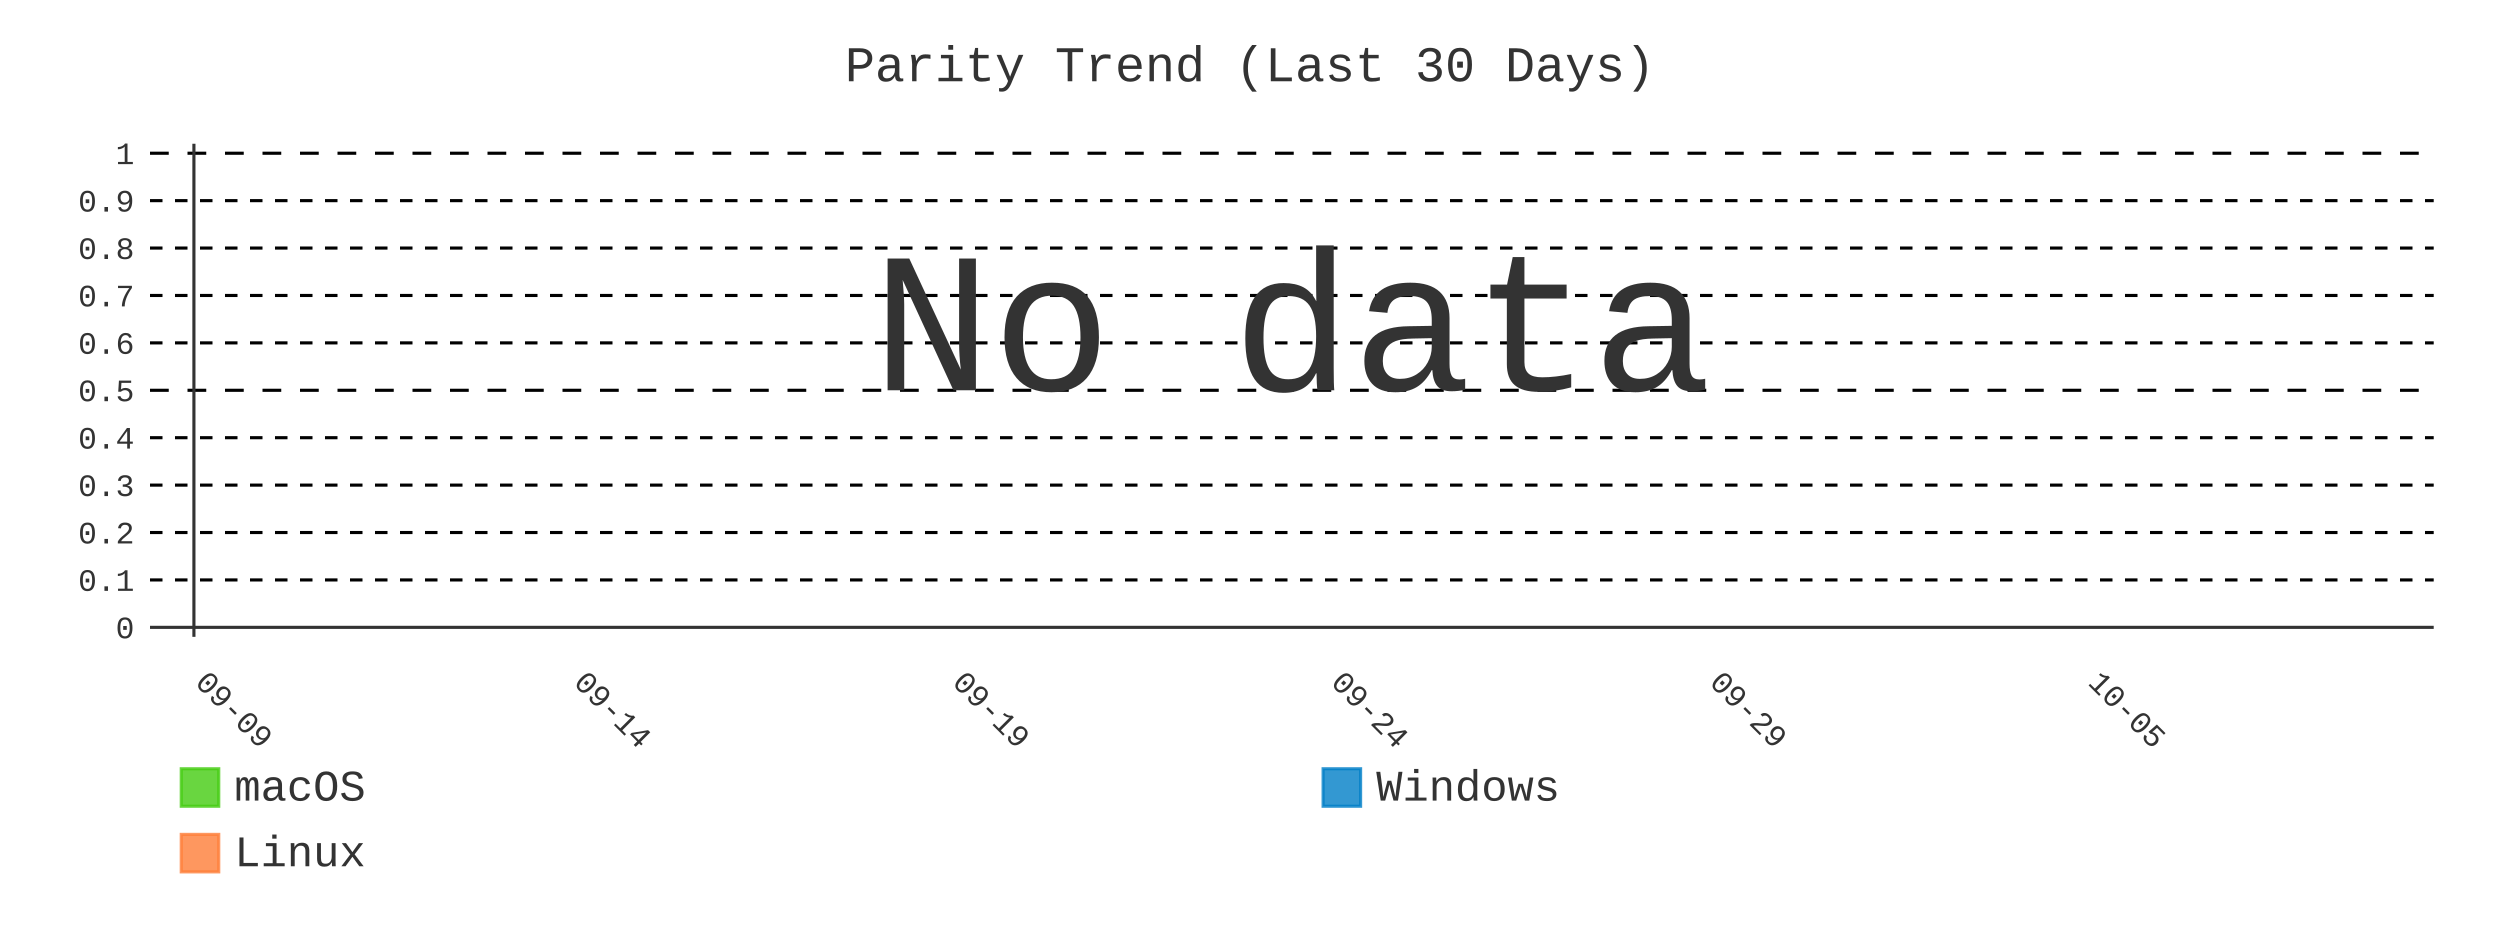
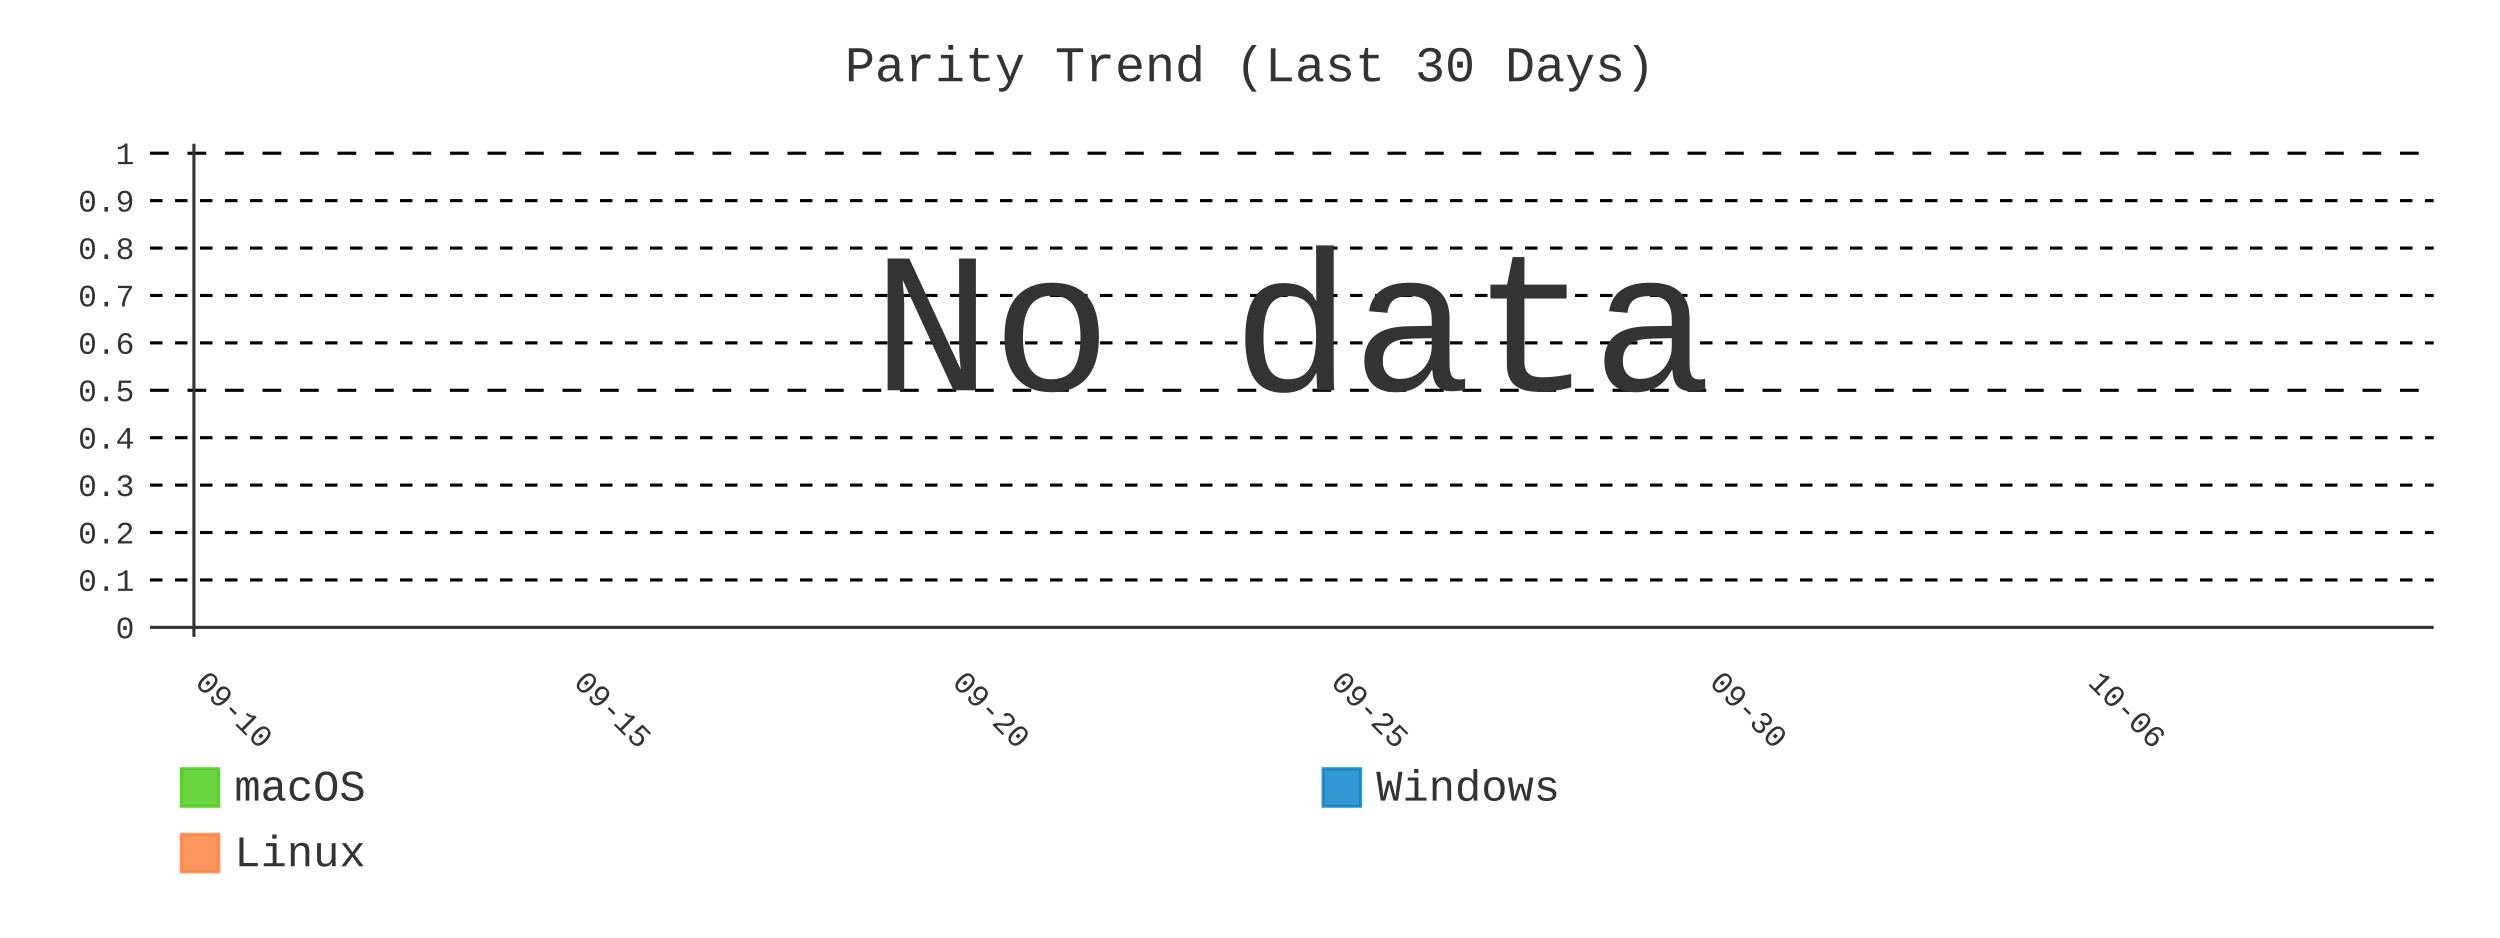
- <svg xmlns="http://www.w3.org/2000/svg" id="chart-65043692-756e-441c-9ed5-3dc1d94cddc5" class="pygal-chart" viewBox="0 0 800 300">
+ <svg xmlns="http://www.w3.org/2000/svg" id="chart-60b5e52f-92e5-4fc0-a4f2-2ab9b4b83598" class="pygal-chart" viewBox="0 0 800 300">
  <defs>
-     <style type="text/css">#chart-65043692-756e-441c-9ed5-3dc1d94cddc5{-webkit-user-select:none;-webkit-font-smoothing:antialiased;font-family:Consolas,"Liberation Mono",Menlo,Courier,monospace}#chart-65043692-756e-441c-9ed5-3dc1d94cddc5 .title{font-family:Consolas,"Liberation Mono",Menlo,Courier,monospace;font-size:16px}#chart-65043692-756e-441c-9ed5-3dc1d94cddc5 .legends .legend text{font-family:Consolas,"Liberation Mono",Menlo,Courier,monospace;font-size:14px}#chart-65043692-756e-441c-9ed5-3dc1d94cddc5 .axis text{font-family:Consolas,"Liberation Mono",Menlo,Courier,monospace;font-size:10px}#chart-65043692-756e-441c-9ed5-3dc1d94cddc5 .axis text.major{font-family:Consolas,"Liberation Mono",Menlo,Courier,monospace;font-size:10px}#chart-65043692-756e-441c-9ed5-3dc1d94cddc5 .text-overlay text.value{font-family:Consolas,"Liberation Mono",Menlo,Courier,monospace;font-size:16px}#chart-65043692-756e-441c-9ed5-3dc1d94cddc5 .text-overlay text.label{font-family:Consolas,"Liberation Mono",Menlo,Courier,monospace;font-size:10px}#chart-65043692-756e-441c-9ed5-3dc1d94cddc5 .tooltip{font-family:Consolas,"Liberation Mono",Menlo,Courier,monospace;font-size:14px}#chart-65043692-756e-441c-9ed5-3dc1d94cddc5 text.no_data{font-family:Consolas,"Liberation Mono",Menlo,Courier,monospace;font-size:64px}
- #chart-65043692-756e-441c-9ed5-3dc1d94cddc5{background-color:transparent}#chart-65043692-756e-441c-9ed5-3dc1d94cddc5 path,#chart-65043692-756e-441c-9ed5-3dc1d94cddc5 line,#chart-65043692-756e-441c-9ed5-3dc1d94cddc5 rect,#chart-65043692-756e-441c-9ed5-3dc1d94cddc5 circle{-webkit-transition:400ms;-moz-transition:400ms;transition:400ms}#chart-65043692-756e-441c-9ed5-3dc1d94cddc5 .graph &gt; .background{fill:transparent}#chart-65043692-756e-441c-9ed5-3dc1d94cddc5 .plot &gt; .background{fill:transparent}#chart-65043692-756e-441c-9ed5-3dc1d94cddc5 .graph{fill:#333}#chart-65043692-756e-441c-9ed5-3dc1d94cddc5 text.no_data{fill:#333}#chart-65043692-756e-441c-9ed5-3dc1d94cddc5 .title{fill:#333}#chart-65043692-756e-441c-9ed5-3dc1d94cddc5 .legends .legend text{fill:#333}#chart-65043692-756e-441c-9ed5-3dc1d94cddc5 .legends .legend:hover text{fill:#333}#chart-65043692-756e-441c-9ed5-3dc1d94cddc5 .axis .line{stroke:#333}#chart-65043692-756e-441c-9ed5-3dc1d94cddc5 .axis .guide.line{stroke:#666}#chart-65043692-756e-441c-9ed5-3dc1d94cddc5 .axis .major.line{stroke:#333}#chart-65043692-756e-441c-9ed5-3dc1d94cddc5 .axis text.major{fill:#333}#chart-65043692-756e-441c-9ed5-3dc1d94cddc5 .axis.y .guides:hover .guide.line,#chart-65043692-756e-441c-9ed5-3dc1d94cddc5 .line-graph .axis.x .guides:hover .guide.line,#chart-65043692-756e-441c-9ed5-3dc1d94cddc5 .stackedline-graph .axis.x .guides:hover .guide.line,#chart-65043692-756e-441c-9ed5-3dc1d94cddc5 .xy-graph .axis.x .guides:hover .guide.line{stroke:#333}#chart-65043692-756e-441c-9ed5-3dc1d94cddc5 .axis .guides:hover text{fill:#333}#chart-65043692-756e-441c-9ed5-3dc1d94cddc5 .reactive{fill-opacity:.8;stroke-opacity:.8;stroke-width:1}#chart-65043692-756e-441c-9ed5-3dc1d94cddc5 .ci{stroke:#333}#chart-65043692-756e-441c-9ed5-3dc1d94cddc5 .reactive.active,#chart-65043692-756e-441c-9ed5-3dc1d94cddc5 .active .reactive{fill-opacity:.9;stroke-opacity:.9;stroke-width:4}#chart-65043692-756e-441c-9ed5-3dc1d94cddc5 .ci .reactive.active{stroke-width:1.5}#chart-65043692-756e-441c-9ed5-3dc1d94cddc5 .series text{fill:#333}#chart-65043692-756e-441c-9ed5-3dc1d94cddc5 .tooltip rect{fill:transparent;stroke:#333;-webkit-transition:opacity 400ms;-moz-transition:opacity 400ms;transition:opacity 400ms}#chart-65043692-756e-441c-9ed5-3dc1d94cddc5 .tooltip .label{fill:#333}#chart-65043692-756e-441c-9ed5-3dc1d94cddc5 .tooltip .label{fill:#333}#chart-65043692-756e-441c-9ed5-3dc1d94cddc5 .tooltip .legend{font-size:.8em;fill:#666}#chart-65043692-756e-441c-9ed5-3dc1d94cddc5 .tooltip .x_label{font-size:.6em;fill:#333}#chart-65043692-756e-441c-9ed5-3dc1d94cddc5 .tooltip .xlink{font-size:.5em;text-decoration:underline}#chart-65043692-756e-441c-9ed5-3dc1d94cddc5 .tooltip .value{font-size:1.5em}#chart-65043692-756e-441c-9ed5-3dc1d94cddc5 .bound{font-size:.5em}#chart-65043692-756e-441c-9ed5-3dc1d94cddc5 .max-value{font-size:.75em;fill:#666}#chart-65043692-756e-441c-9ed5-3dc1d94cddc5 .map-element{fill:transparent;stroke:#666 !important}#chart-65043692-756e-441c-9ed5-3dc1d94cddc5 .map-element .reactive{fill-opacity:inherit;stroke-opacity:inherit}#chart-65043692-756e-441c-9ed5-3dc1d94cddc5 .color-0,#chart-65043692-756e-441c-9ed5-3dc1d94cddc5 .color-0 a:visited{stroke:#4c1;fill:#4c1}#chart-65043692-756e-441c-9ed5-3dc1d94cddc5 .color-1,#chart-65043692-756e-441c-9ed5-3dc1d94cddc5 .color-1 a:visited{stroke:#007ec6;fill:#007ec6}#chart-65043692-756e-441c-9ed5-3dc1d94cddc5 .color-2,#chart-65043692-756e-441c-9ed5-3dc1d94cddc5 .color-2 a:visited{stroke:#fe7d37;fill:#fe7d37}#chart-65043692-756e-441c-9ed5-3dc1d94cddc5 .text-overlay .color-0 text{fill:black}#chart-65043692-756e-441c-9ed5-3dc1d94cddc5 .text-overlay .color-1 text{fill:black}#chart-65043692-756e-441c-9ed5-3dc1d94cddc5 .text-overlay .color-2 text{fill:black}#chart-65043692-756e-441c-9ed5-3dc1d94cddc5 .series{stroke-width:2}#chart-65043692-756e-441c-9ed5-3dc1d94cddc5 .series.serie-0{stroke-width:2}#chart-65043692-756e-441c-9ed5-3dc1d94cddc5 .series.serie-1{stroke-width:2}#chart-65043692-756e-441c-9ed5-3dc1d94cddc5 .series.serie-2{stroke-width:2}
- #chart-65043692-756e-441c-9ed5-3dc1d94cddc5 text.no_data{text-anchor:middle}#chart-65043692-756e-441c-9ed5-3dc1d94cddc5 .guide.line{fill:none}#chart-65043692-756e-441c-9ed5-3dc1d94cddc5 .centered{text-anchor:middle}#chart-65043692-756e-441c-9ed5-3dc1d94cddc5 .title{text-anchor:middle}#chart-65043692-756e-441c-9ed5-3dc1d94cddc5 .legends .legend text{fill-opacity:1}#chart-65043692-756e-441c-9ed5-3dc1d94cddc5 .axis.x text{text-anchor:middle}#chart-65043692-756e-441c-9ed5-3dc1d94cddc5 .axis.x:not(.web) text[transform]{text-anchor:start}#chart-65043692-756e-441c-9ed5-3dc1d94cddc5 .axis.x:not(.web) text[transform].backwards{text-anchor:end}#chart-65043692-756e-441c-9ed5-3dc1d94cddc5 .axis.y text{text-anchor:end}#chart-65043692-756e-441c-9ed5-3dc1d94cddc5 .axis.y text[transform].backwards{text-anchor:start}#chart-65043692-756e-441c-9ed5-3dc1d94cddc5 .axis.y2 text{text-anchor:start}#chart-65043692-756e-441c-9ed5-3dc1d94cddc5 .axis.y2 text[transform].backwards{text-anchor:end}#chart-65043692-756e-441c-9ed5-3dc1d94cddc5 .axis .guide.line{stroke-dasharray:4,4;stroke:black}#chart-65043692-756e-441c-9ed5-3dc1d94cddc5 .axis .major.guide.line{stroke-dasharray:6,6;stroke:black}#chart-65043692-756e-441c-9ed5-3dc1d94cddc5 .horizontal .axis.y .guide.line,#chart-65043692-756e-441c-9ed5-3dc1d94cddc5 .horizontal .axis.y2 .guide.line,#chart-65043692-756e-441c-9ed5-3dc1d94cddc5 .vertical .axis.x .guide.line{opacity:0}#chart-65043692-756e-441c-9ed5-3dc1d94cddc5 .horizontal .axis.always_show .guide.line,#chart-65043692-756e-441c-9ed5-3dc1d94cddc5 .vertical .axis.always_show .guide.line{opacity:1 !important}#chart-65043692-756e-441c-9ed5-3dc1d94cddc5 .axis.y .guides:hover .guide.line,#chart-65043692-756e-441c-9ed5-3dc1d94cddc5 .axis.y2 .guides:hover .guide.line,#chart-65043692-756e-441c-9ed5-3dc1d94cddc5 .axis.x .guides:hover .guide.line{opacity:1}#chart-65043692-756e-441c-9ed5-3dc1d94cddc5 .axis .guides:hover text{opacity:1}#chart-65043692-756e-441c-9ed5-3dc1d94cddc5 .nofill{fill:none}#chart-65043692-756e-441c-9ed5-3dc1d94cddc5 .subtle-fill{fill-opacity:.2}#chart-65043692-756e-441c-9ed5-3dc1d94cddc5 .dot{stroke-width:1px;fill-opacity:1;stroke-opacity:1}#chart-65043692-756e-441c-9ed5-3dc1d94cddc5 .dot.active{stroke-width:5px}#chart-65043692-756e-441c-9ed5-3dc1d94cddc5 .dot.negative{fill:transparent}#chart-65043692-756e-441c-9ed5-3dc1d94cddc5 text,#chart-65043692-756e-441c-9ed5-3dc1d94cddc5 tspan{stroke:none !important}#chart-65043692-756e-441c-9ed5-3dc1d94cddc5 .series text.active{opacity:1}#chart-65043692-756e-441c-9ed5-3dc1d94cddc5 .tooltip rect{fill-opacity:.95;stroke-width:.5}#chart-65043692-756e-441c-9ed5-3dc1d94cddc5 .tooltip text{fill-opacity:1}#chart-65043692-756e-441c-9ed5-3dc1d94cddc5 .showable{visibility:hidden}#chart-65043692-756e-441c-9ed5-3dc1d94cddc5 .showable.shown{visibility:visible}#chart-65043692-756e-441c-9ed5-3dc1d94cddc5 .gauge-background{fill:rgba(229,229,229,1);stroke:none}#chart-65043692-756e-441c-9ed5-3dc1d94cddc5 .bg-lines{stroke:transparent;stroke-width:2px}</style>
+     <style type="text/css">#chart-60b5e52f-92e5-4fc0-a4f2-2ab9b4b83598{-webkit-user-select:none;-webkit-font-smoothing:antialiased;font-family:Consolas,"Liberation Mono",Menlo,Courier,monospace}#chart-60b5e52f-92e5-4fc0-a4f2-2ab9b4b83598 .title{font-family:Consolas,"Liberation Mono",Menlo,Courier,monospace;font-size:16px}#chart-60b5e52f-92e5-4fc0-a4f2-2ab9b4b83598 .legends .legend text{font-family:Consolas,"Liberation Mono",Menlo,Courier,monospace;font-size:14px}#chart-60b5e52f-92e5-4fc0-a4f2-2ab9b4b83598 .axis text{font-family:Consolas,"Liberation Mono",Menlo,Courier,monospace;font-size:10px}#chart-60b5e52f-92e5-4fc0-a4f2-2ab9b4b83598 .axis text.major{font-family:Consolas,"Liberation Mono",Menlo,Courier,monospace;font-size:10px}#chart-60b5e52f-92e5-4fc0-a4f2-2ab9b4b83598 .text-overlay text.value{font-family:Consolas,"Liberation Mono",Menlo,Courier,monospace;font-size:16px}#chart-60b5e52f-92e5-4fc0-a4f2-2ab9b4b83598 .text-overlay text.label{font-family:Consolas,"Liberation Mono",Menlo,Courier,monospace;font-size:10px}#chart-60b5e52f-92e5-4fc0-a4f2-2ab9b4b83598 .tooltip{font-family:Consolas,"Liberation Mono",Menlo,Courier,monospace;font-size:14px}#chart-60b5e52f-92e5-4fc0-a4f2-2ab9b4b83598 text.no_data{font-family:Consolas,"Liberation Mono",Menlo,Courier,monospace;font-size:64px}
+ #chart-60b5e52f-92e5-4fc0-a4f2-2ab9b4b83598{background-color:transparent}#chart-60b5e52f-92e5-4fc0-a4f2-2ab9b4b83598 path,#chart-60b5e52f-92e5-4fc0-a4f2-2ab9b4b83598 line,#chart-60b5e52f-92e5-4fc0-a4f2-2ab9b4b83598 rect,#chart-60b5e52f-92e5-4fc0-a4f2-2ab9b4b83598 circle{-webkit-transition:400ms;-moz-transition:400ms;transition:400ms}#chart-60b5e52f-92e5-4fc0-a4f2-2ab9b4b83598 .graph &gt; .background{fill:transparent}#chart-60b5e52f-92e5-4fc0-a4f2-2ab9b4b83598 .plot &gt; .background{fill:transparent}#chart-60b5e52f-92e5-4fc0-a4f2-2ab9b4b83598 .graph{fill:#333}#chart-60b5e52f-92e5-4fc0-a4f2-2ab9b4b83598 text.no_data{fill:#333}#chart-60b5e52f-92e5-4fc0-a4f2-2ab9b4b83598 .title{fill:#333}#chart-60b5e52f-92e5-4fc0-a4f2-2ab9b4b83598 .legends .legend text{fill:#333}#chart-60b5e52f-92e5-4fc0-a4f2-2ab9b4b83598 .legends .legend:hover text{fill:#333}#chart-60b5e52f-92e5-4fc0-a4f2-2ab9b4b83598 .axis .line{stroke:#333}#chart-60b5e52f-92e5-4fc0-a4f2-2ab9b4b83598 .axis .guide.line{stroke:#666}#chart-60b5e52f-92e5-4fc0-a4f2-2ab9b4b83598 .axis .major.line{stroke:#333}#chart-60b5e52f-92e5-4fc0-a4f2-2ab9b4b83598 .axis text.major{fill:#333}#chart-60b5e52f-92e5-4fc0-a4f2-2ab9b4b83598 .axis.y .guides:hover .guide.line,#chart-60b5e52f-92e5-4fc0-a4f2-2ab9b4b83598 .line-graph .axis.x .guides:hover .guide.line,#chart-60b5e52f-92e5-4fc0-a4f2-2ab9b4b83598 .stackedline-graph .axis.x .guides:hover .guide.line,#chart-60b5e52f-92e5-4fc0-a4f2-2ab9b4b83598 .xy-graph .axis.x .guides:hover .guide.line{stroke:#333}#chart-60b5e52f-92e5-4fc0-a4f2-2ab9b4b83598 .axis .guides:hover text{fill:#333}#chart-60b5e52f-92e5-4fc0-a4f2-2ab9b4b83598 .reactive{fill-opacity:.8;stroke-opacity:.8;stroke-width:1}#chart-60b5e52f-92e5-4fc0-a4f2-2ab9b4b83598 .ci{stroke:#333}#chart-60b5e52f-92e5-4fc0-a4f2-2ab9b4b83598 .reactive.active,#chart-60b5e52f-92e5-4fc0-a4f2-2ab9b4b83598 .active .reactive{fill-opacity:.9;stroke-opacity:.9;stroke-width:4}#chart-60b5e52f-92e5-4fc0-a4f2-2ab9b4b83598 .ci .reactive.active{stroke-width:1.5}#chart-60b5e52f-92e5-4fc0-a4f2-2ab9b4b83598 .series text{fill:#333}#chart-60b5e52f-92e5-4fc0-a4f2-2ab9b4b83598 .tooltip rect{fill:transparent;stroke:#333;-webkit-transition:opacity 400ms;-moz-transition:opacity 400ms;transition:opacity 400ms}#chart-60b5e52f-92e5-4fc0-a4f2-2ab9b4b83598 .tooltip .label{fill:#333}#chart-60b5e52f-92e5-4fc0-a4f2-2ab9b4b83598 .tooltip .label{fill:#333}#chart-60b5e52f-92e5-4fc0-a4f2-2ab9b4b83598 .tooltip .legend{font-size:.8em;fill:#666}#chart-60b5e52f-92e5-4fc0-a4f2-2ab9b4b83598 .tooltip .x_label{font-size:.6em;fill:#333}#chart-60b5e52f-92e5-4fc0-a4f2-2ab9b4b83598 .tooltip .xlink{font-size:.5em;text-decoration:underline}#chart-60b5e52f-92e5-4fc0-a4f2-2ab9b4b83598 .tooltip .value{font-size:1.5em}#chart-60b5e52f-92e5-4fc0-a4f2-2ab9b4b83598 .bound{font-size:.5em}#chart-60b5e52f-92e5-4fc0-a4f2-2ab9b4b83598 .max-value{font-size:.75em;fill:#666}#chart-60b5e52f-92e5-4fc0-a4f2-2ab9b4b83598 .map-element{fill:transparent;stroke:#666 !important}#chart-60b5e52f-92e5-4fc0-a4f2-2ab9b4b83598 .map-element .reactive{fill-opacity:inherit;stroke-opacity:inherit}#chart-60b5e52f-92e5-4fc0-a4f2-2ab9b4b83598 .color-0,#chart-60b5e52f-92e5-4fc0-a4f2-2ab9b4b83598 .color-0 a:visited{stroke:#4c1;fill:#4c1}#chart-60b5e52f-92e5-4fc0-a4f2-2ab9b4b83598 .color-1,#chart-60b5e52f-92e5-4fc0-a4f2-2ab9b4b83598 .color-1 a:visited{stroke:#007ec6;fill:#007ec6}#chart-60b5e52f-92e5-4fc0-a4f2-2ab9b4b83598 .color-2,#chart-60b5e52f-92e5-4fc0-a4f2-2ab9b4b83598 .color-2 a:visited{stroke:#fe7d37;fill:#fe7d37}#chart-60b5e52f-92e5-4fc0-a4f2-2ab9b4b83598 .text-overlay .color-0 text{fill:black}#chart-60b5e52f-92e5-4fc0-a4f2-2ab9b4b83598 .text-overlay .color-1 text{fill:black}#chart-60b5e52f-92e5-4fc0-a4f2-2ab9b4b83598 .text-overlay .color-2 text{fill:black}#chart-60b5e52f-92e5-4fc0-a4f2-2ab9b4b83598 .series{stroke-width:2}#chart-60b5e52f-92e5-4fc0-a4f2-2ab9b4b83598 .series.serie-0{stroke-width:2}#chart-60b5e52f-92e5-4fc0-a4f2-2ab9b4b83598 .series.serie-1{stroke-width:2}#chart-60b5e52f-92e5-4fc0-a4f2-2ab9b4b83598 .series.serie-2{stroke-width:2}
+ #chart-60b5e52f-92e5-4fc0-a4f2-2ab9b4b83598 text.no_data{text-anchor:middle}#chart-60b5e52f-92e5-4fc0-a4f2-2ab9b4b83598 .guide.line{fill:none}#chart-60b5e52f-92e5-4fc0-a4f2-2ab9b4b83598 .centered{text-anchor:middle}#chart-60b5e52f-92e5-4fc0-a4f2-2ab9b4b83598 .title{text-anchor:middle}#chart-60b5e52f-92e5-4fc0-a4f2-2ab9b4b83598 .legends .legend text{fill-opacity:1}#chart-60b5e52f-92e5-4fc0-a4f2-2ab9b4b83598 .axis.x text{text-anchor:middle}#chart-60b5e52f-92e5-4fc0-a4f2-2ab9b4b83598 .axis.x:not(.web) text[transform]{text-anchor:start}#chart-60b5e52f-92e5-4fc0-a4f2-2ab9b4b83598 .axis.x:not(.web) text[transform].backwards{text-anchor:end}#chart-60b5e52f-92e5-4fc0-a4f2-2ab9b4b83598 .axis.y text{text-anchor:end}#chart-60b5e52f-92e5-4fc0-a4f2-2ab9b4b83598 .axis.y text[transform].backwards{text-anchor:start}#chart-60b5e52f-92e5-4fc0-a4f2-2ab9b4b83598 .axis.y2 text{text-anchor:start}#chart-60b5e52f-92e5-4fc0-a4f2-2ab9b4b83598 .axis.y2 text[transform].backwards{text-anchor:end}#chart-60b5e52f-92e5-4fc0-a4f2-2ab9b4b83598 .axis .guide.line{stroke-dasharray:4,4;stroke:black}#chart-60b5e52f-92e5-4fc0-a4f2-2ab9b4b83598 .axis .major.guide.line{stroke-dasharray:6,6;stroke:black}#chart-60b5e52f-92e5-4fc0-a4f2-2ab9b4b83598 .horizontal .axis.y .guide.line,#chart-60b5e52f-92e5-4fc0-a4f2-2ab9b4b83598 .horizontal .axis.y2 .guide.line,#chart-60b5e52f-92e5-4fc0-a4f2-2ab9b4b83598 .vertical .axis.x .guide.line{opacity:0}#chart-60b5e52f-92e5-4fc0-a4f2-2ab9b4b83598 .horizontal .axis.always_show .guide.line,#chart-60b5e52f-92e5-4fc0-a4f2-2ab9b4b83598 .vertical .axis.always_show .guide.line{opacity:1 !important}#chart-60b5e52f-92e5-4fc0-a4f2-2ab9b4b83598 .axis.y .guides:hover .guide.line,#chart-60b5e52f-92e5-4fc0-a4f2-2ab9b4b83598 .axis.y2 .guides:hover .guide.line,#chart-60b5e52f-92e5-4fc0-a4f2-2ab9b4b83598 .axis.x .guides:hover .guide.line{opacity:1}#chart-60b5e52f-92e5-4fc0-a4f2-2ab9b4b83598 .axis .guides:hover text{opacity:1}#chart-60b5e52f-92e5-4fc0-a4f2-2ab9b4b83598 .nofill{fill:none}#chart-60b5e52f-92e5-4fc0-a4f2-2ab9b4b83598 .subtle-fill{fill-opacity:.2}#chart-60b5e52f-92e5-4fc0-a4f2-2ab9b4b83598 .dot{stroke-width:1px;fill-opacity:1;stroke-opacity:1}#chart-60b5e52f-92e5-4fc0-a4f2-2ab9b4b83598 .dot.active{stroke-width:5px}#chart-60b5e52f-92e5-4fc0-a4f2-2ab9b4b83598 .dot.negative{fill:transparent}#chart-60b5e52f-92e5-4fc0-a4f2-2ab9b4b83598 text,#chart-60b5e52f-92e5-4fc0-a4f2-2ab9b4b83598 tspan{stroke:none !important}#chart-60b5e52f-92e5-4fc0-a4f2-2ab9b4b83598 .series text.active{opacity:1}#chart-60b5e52f-92e5-4fc0-a4f2-2ab9b4b83598 .tooltip rect{fill-opacity:.95;stroke-width:.5}#chart-60b5e52f-92e5-4fc0-a4f2-2ab9b4b83598 .tooltip text{fill-opacity:1}#chart-60b5e52f-92e5-4fc0-a4f2-2ab9b4b83598 .showable{visibility:hidden}#chart-60b5e52f-92e5-4fc0-a4f2-2ab9b4b83598 .showable.shown{visibility:visible}#chart-60b5e52f-92e5-4fc0-a4f2-2ab9b4b83598 .gauge-background{fill:rgba(229,229,229,1);stroke:none}#chart-60b5e52f-92e5-4fc0-a4f2-2ab9b4b83598 .bg-lines{stroke:transparent;stroke-width:2px}</style>
  </defs>
  <g class="graph line-graph vertical">
    <rect x="0" y="0" width="800" height="300" class="background" />
    <g transform="translate(48, 46)" class="plot">
      <rect x="0" y="0" width="730.787" height="157.787" class="background" />
      <g class="axis y always_show">
        <g class="guides">
          <path d="M0 154.752 h730.787" class="axis major line" />
          <text x="-5" y="158.252" class="major">0</text>
        </g>
        <g class="guides">
          <path d="M0 139.581 h730.787" class="guide line" />
          <text x="-5" y="143.081" class="">0.1</text>
        </g>
        <g class="guides">
          <path d="M0 124.409 h730.787" class="guide line" />
          <text x="-5" y="127.909" class="">0.2</text>
        </g>
        <g class="guides">
          <path d="M0 109.237 h730.787" class="guide line" />
          <text x="-5" y="112.737" class="">0.3</text>
        </g>
        <g class="guides">
          <path d="M0 94.065 h730.787" class="guide line" />
          <text x="-5" y="97.565" class="">0.4</text>
        </g>
        <g class="guides">
          <path d="M0 78.893 h730.787" class="major guide line" />
          <text x="-5" y="82.393" class="major">0.5</text>
        </g>
        <g class="guides">
          <path d="M0 63.722 h730.787" class="guide line" />
          <text x="-5" y="67.222" class="">0.6</text>
        </g>
        <g class="guides">
          <path d="M0 48.55 h730.787" class="guide line" />
          <text x="-5" y="52.05" class="">0.7</text>
        </g>
        <g class="guides">
          <path d="M0 33.378 h730.787" class="guide line" />
          <text x="-5" y="36.878" class="">0.8</text>
        </g>
        <g class="guides">
          <path d="M0 18.206 h730.787" class="guide line" />
          <text x="-5" y="21.706" class="">0.9</text>
        </g>
        <g class="guides">
          <path d="M0 3.034 h730.787" class="major guide line" />
          <text x="-5" y="6.534" class="major">1</text>
        </g>
      </g>
      <g class="axis x">
        <g class="guides">
          <path d="M14.054 0 v157.787" class="major line" />
-           <text x="14.054" y="172.787" class="major" transform="rotate(45 14.05359 172.7868)">09-09</text>
+           <text x="14.054" y="172.787" class="major" transform="rotate(45 14.05359 172.7868)">09-10</text>
        </g>
        <g class="guides">
          <path d="M135.205 0 v157.787" class="major guide line" />
-           <text x="135.205" y="172.787" class="major" transform="rotate(45 135.2052 172.7868)">09-14</text>
+           <text x="135.205" y="172.787" class="major" transform="rotate(45 135.2052 172.7868)">09-15</text>
        </g>
        <g class="guides">
          <path d="M256.357 0 v157.787" class="major guide line" />
-           <text x="256.357" y="172.787" class="major" transform="rotate(45 256.3569 172.7868)">09-19</text>
+           <text x="256.357" y="172.787" class="major" transform="rotate(45 256.3569 172.7868)">09-20</text>
        </g>
        <g class="guides">
          <path d="M377.509 0 v157.787" class="major guide line" />
-           <text x="377.509" y="172.787" class="major" transform="rotate(45 377.5086 172.7868)">09-24</text>
+           <text x="377.509" y="172.787" class="major" transform="rotate(45 377.5086 172.7868)">09-25</text>
        </g>
        <g class="guides">
          <path d="M498.66 0 v157.787" class="major guide line" />
-           <text x="498.66" y="172.787" class="major" transform="rotate(45 498.6602 172.7868)">09-29</text>
+           <text x="498.66" y="172.787" class="major" transform="rotate(45 498.6602 172.7868)">09-30</text>
        </g>
        <g class="guides">
          <path d="M619.812 0 v157.787" class="major guide line" />
-           <text x="619.812" y="172.787" class="major" transform="rotate(45 619.8119 172.7868)">10-05</text>
+           <text x="619.812" y="172.787" class="major" transform="rotate(45 619.8119 172.7868)">10-06</text>
        </g>
      </g>
    </g>
    <g class="titles">
      <text x="400.0" y="26" class="title plot_title">Parity Trend (Last 30 Days)</text>
    </g>
    <g transform="translate(48, 46)" class="plot overlay" />
    <g transform="translate(48, 46)" class="plot text-overlay">
      <text x="365.393" y="78.893" class="no_data">No data</text>
    </g>
    <g transform="translate(48, 46)" class="plot tooltip-overlay">
      <g transform="translate(0 0)" style="opacity: 0" class="tooltip">
        <rect rx="0" ry="0" width="0" height="0" class="tooltip-box" />
        <g class="text" />
      </g>
    </g>
    <g transform="translate(58, 245)" class="legends">
      <g id="activate-serie-0" class="legend reactive activate-serie">
        <rect x="0.0" y="1.0" width="12" height="12" class="color-0 reactive" />
        <text x="17.0" y="11.2">macOS</text>
      </g>
      <g id="activate-serie-1" class="legend reactive activate-serie">
        <rect x="365.393" y="1.0" width="12" height="12" class="color-1 reactive" />
        <text x="382.393" y="11.2">Windows</text>
      </g>
      <g id="activate-serie-2" class="legend reactive activate-serie">
        <rect x="0.0" y="22.0" width="12" height="12" class="color-2 reactive" />
        <text x="17.0" y="32.2">Linux</text>
      </g>
    </g>
  </g>
</svg>
